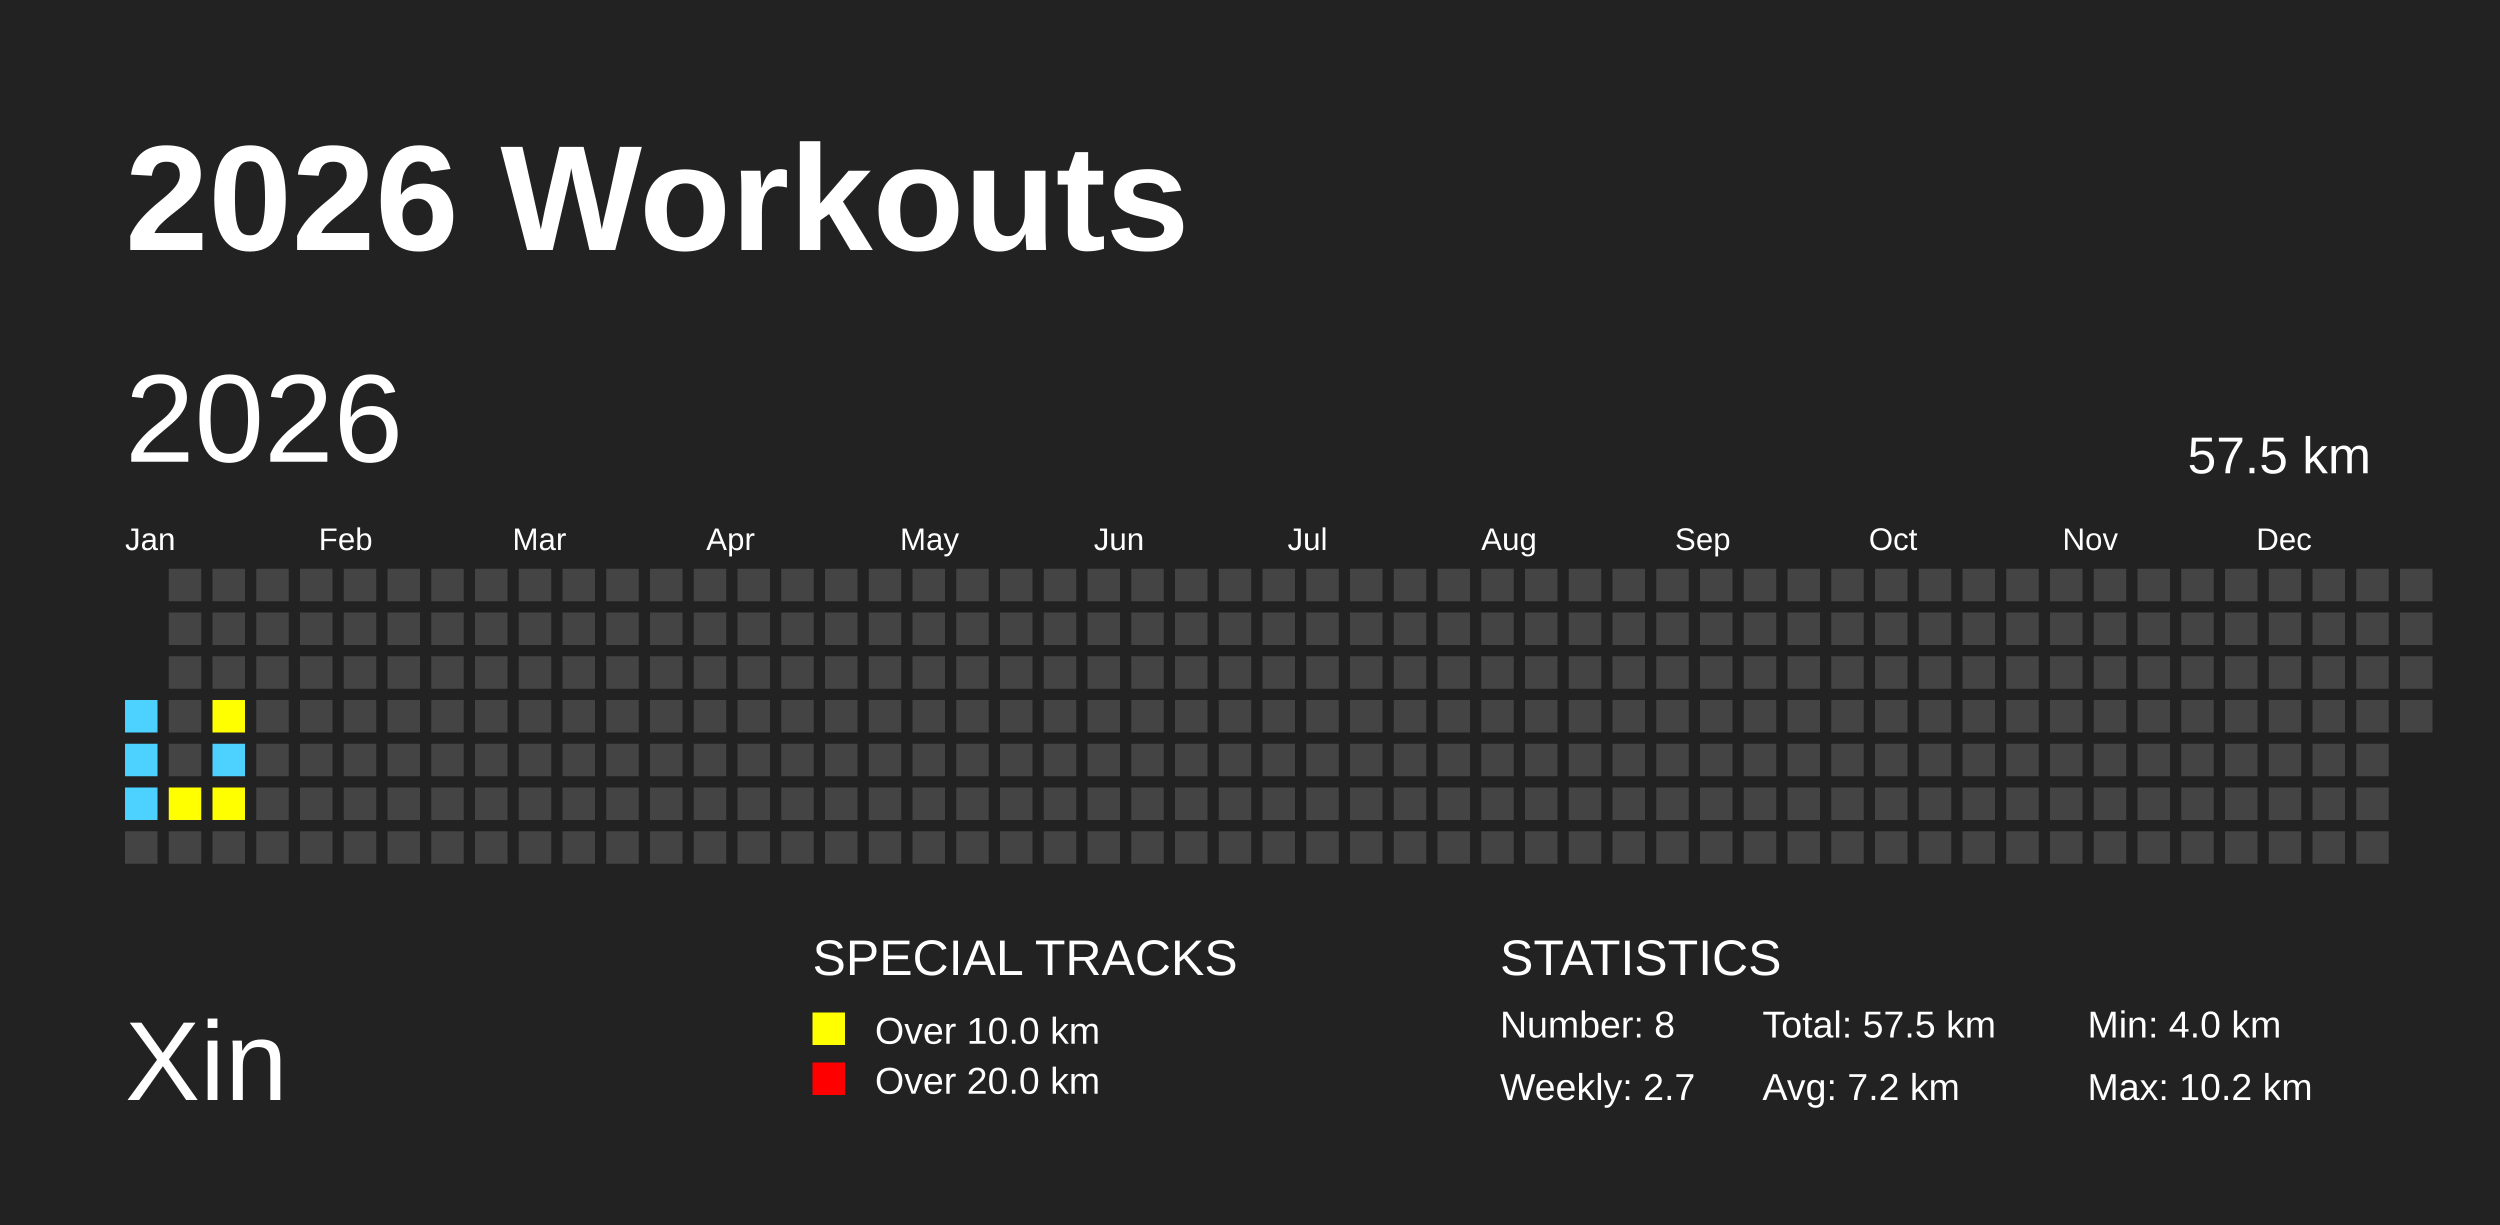
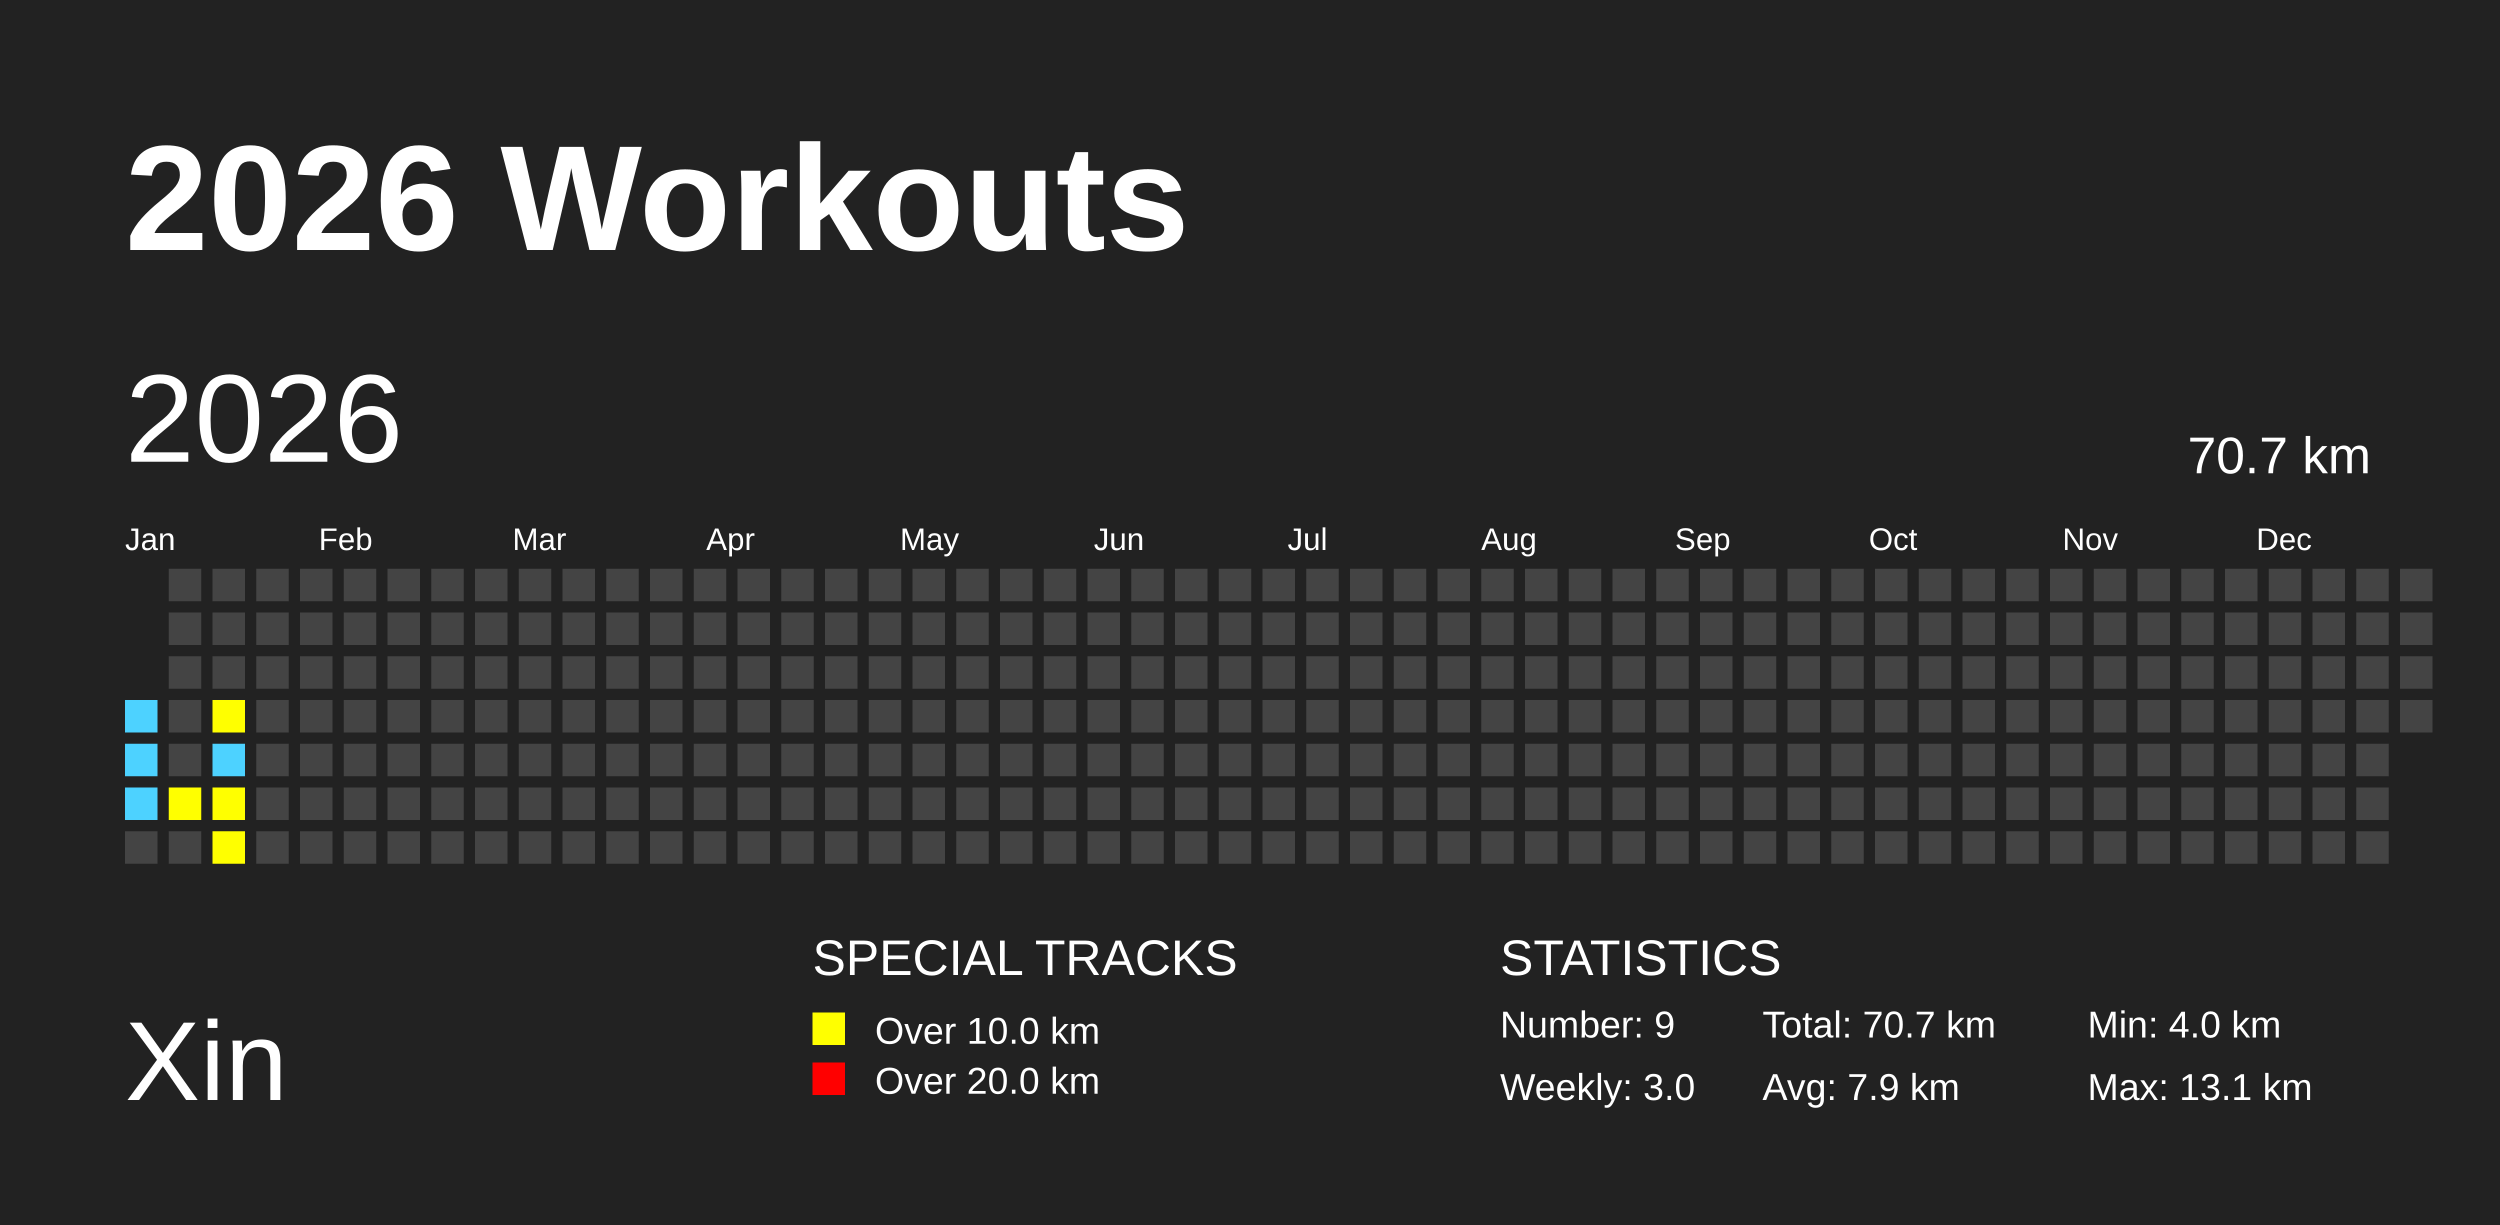
<svg xmlns="http://www.w3.org/2000/svg" baseProfile="full" height="98mm" version="1.1" viewBox="0,0,200,98" width="200mm">
  <defs />
  <rect fill="#222222" height="98" width="200" x="0" y="0" />
  <text fill="#FFFFFF" style="font-size:12px; font-family:Arial; font-weight:bold;" x="10" y="20">2026 Workouts</text>
  <text fill="#FFFFFF" style="font-size:9px; font-family:Arial" x="10" y="88">Xin</text>
  <text fill="#FFFFFF" style="font-size:4px; font-family:Arial" x="65" y="78">SPECIAL TRACKS</text>
  <rect fill="yellow" height="2.6" width="2.6" x="65" y="81" />
  <text fill="#FFFFFF" style="font-size:3px; font-family:Arial" x="70" y="83.5">Over 10.0 km</text>
  <rect fill="red" height="2.6" width="2.6" x="65" y="85" />
  <text fill="#FFFFFF" style="font-size:3px; font-family:Arial" x="70" y="87.5">Over 20.0 km</text>
  <text fill="#FFFFFF" style="font-size:4px; font-family:Arial" x="120" y="78">STATISTICS</text>
-   <text fill="#FFFFFF" style="font-size:3px; font-family:Arial" x="120" y="83">Number: 8</text>
-   <text fill="#FFFFFF" style="font-size:3px; font-family:Arial" x="120" y="88">Weekly: 2.7</text>
-   <text fill="#FFFFFF" style="font-size:3px; font-family:Arial" x="141" y="83">Total: 57.5 km</text>
-   <text fill="#FFFFFF" style="font-size:3px; font-family:Arial" x="141" y="88">Avg: 7.2 km</text>
+   <text fill="#FFFFFF" style="font-size:3px; font-family:Arial" x="120" y="83">Number: 9</text>
+   <text fill="#FFFFFF" style="font-size:3px; font-family:Arial" x="120" y="88">Weekly: 3.0</text>
+   <text fill="#FFFFFF" style="font-size:3px; font-family:Arial" x="141" y="83">Total: 70.7 km</text>
+   <text fill="#FFFFFF" style="font-size:3px; font-family:Arial" x="141" y="88">Avg: 7.9 km</text>
  <text fill="#FFFFFF" style="font-size:3px; font-family:Arial" x="167" y="83">Min: 4.0 km</text>
-   <text fill="#FFFFFF" style="font-size:3px; font-family:Arial" x="167" y="88">Max: 10.2 km</text>
+   <text fill="#FFFFFF" style="font-size:3px; font-family:Arial" x="167" y="88">Max: 13.1 km</text>
  <text dominant-baseline="hanging" fill="#FFFFFF" style="font-size:10.0px; font-family:Arial;" x="10" y="30">2026</text>
-   <text dominant-baseline="hanging" fill="#FFFFFF" style="font-size:4.125px; font-family:Arial;" x="175" y="35">57.5 km</text>
+   <text dominant-baseline="hanging" fill="#FFFFFF" style="font-size:4.125px; font-family:Arial;" x="175" y="35">70.7 km</text>
  <text fill="#FFFFFF" style="font-size:2.5px; font-family:Arial" x="10.0" y="44">Jan</text>
  <text fill="#FFFFFF" style="font-size:2.5px; font-family:Arial" x="25.5" y="44">Feb</text>
  <text fill="#FFFFFF" style="font-size:2.5px; font-family:Arial" x="41.0" y="44">Mar</text>
  <text fill="#FFFFFF" style="font-size:2.5px; font-family:Arial" x="56.5" y="44">Apr</text>
  <text fill="#FFFFFF" style="font-size:2.5px; font-family:Arial" x="72.0" y="44">May</text>
  <text fill="#FFFFFF" style="font-size:2.5px; font-family:Arial" x="87.5" y="44">Jun</text>
  <text fill="#FFFFFF" style="font-size:2.5px; font-family:Arial" x="103.0" y="44">Jul</text>
  <text fill="#FFFFFF" style="font-size:2.5px; font-family:Arial" x="118.5" y="44">Aug</text>
  <text fill="#FFFFFF" style="font-size:2.5px; font-family:Arial" x="134.0" y="44">Sep</text>
  <text fill="#FFFFFF" style="font-size:2.5px; font-family:Arial" x="149.5" y="44">Oct</text>
  <text fill="#FFFFFF" style="font-size:2.5px; font-family:Arial" x="165.0" y="44">Nov</text>
  <text fill="#FFFFFF" style="font-size:2.5px; font-family:Arial" x="180.5" y="44">Dec</text>
  <rect fill="#4DD2FF" height="2.6" width="2.6" x="10.0" y="56.0" />
  <rect fill="#4DD2FF" height="2.6" width="2.6" x="10.0" y="59.5" />
  <rect fill="#4DD2FF" height="2.6" width="2.6" x="10.0" y="63.0" />
  <rect fill="#444444" height="2.6" width="2.6" x="10.0" y="66.5" />
  <rect fill="#444444" height="2.6" width="2.6" x="13.5" y="45.5" />
  <rect fill="#444444" height="2.6" width="2.6" x="13.5" y="49.0" />
  <rect fill="#444444" height="2.6" width="2.6" x="13.5" y="52.5" />
  <rect fill="#444444" height="2.6" width="2.6" x="13.5" y="56.0" />
  <rect fill="#444444" height="2.6" width="2.6" x="13.5" y="59.5" />
  <rect fill="yellow" height="2.6" width="2.6" x="13.5" y="63.0" />
  <rect fill="#444444" height="2.6" width="2.6" x="13.5" y="66.5" />
  <rect fill="#444444" height="2.6" width="2.6" x="17.0" y="45.5" />
  <rect fill="#444444" height="2.6" width="2.6" x="17.0" y="49.0" />
  <rect fill="#444444" height="2.6" width="2.6" x="17.0" y="52.5" />
  <rect fill="yellow" height="2.6" width="2.6" x="17.0" y="56.0" />
  <rect fill="#4DD2FF" height="2.6" width="2.6" x="17.0" y="59.5" />
  <rect fill="yellow" height="2.6" width="2.6" x="17.0" y="63.0" />
-   <rect fill="#444444" height="2.6" width="2.6" x="17.0" y="66.5" />
+   <rect fill="yellow" height="2.6" width="2.6" x="17.0" y="66.5" />
  <rect fill="#444444" height="2.6" width="2.6" x="20.5" y="45.5" />
  <rect fill="#444444" height="2.6" width="2.6" x="20.5" y="49.0" />
  <rect fill="#444444" height="2.6" width="2.6" x="20.5" y="52.5" />
  <rect fill="#444444" height="2.6" width="2.6" x="20.5" y="56.0" />
  <rect fill="#444444" height="2.6" width="2.6" x="20.5" y="59.5" />
  <rect fill="#444444" height="2.6" width="2.6" x="20.5" y="63.0" />
  <rect fill="#444444" height="2.6" width="2.6" x="20.5" y="66.5" />
  <rect fill="#444444" height="2.6" width="2.6" x="24.0" y="45.5" />
  <rect fill="#444444" height="2.6" width="2.6" x="24.0" y="49.0" />
  <rect fill="#444444" height="2.6" width="2.6" x="24.0" y="52.5" />
  <rect fill="#444444" height="2.6" width="2.6" x="24.0" y="56.0" />
  <rect fill="#444444" height="2.6" width="2.6" x="24.0" y="59.5" />
  <rect fill="#444444" height="2.6" width="2.6" x="24.0" y="63.0" />
  <rect fill="#444444" height="2.6" width="2.6" x="24.0" y="66.5" />
  <rect fill="#444444" height="2.6" width="2.6" x="27.5" y="45.5" />
  <rect fill="#444444" height="2.6" width="2.6" x="27.5" y="49.0" />
  <rect fill="#444444" height="2.6" width="2.6" x="27.5" y="52.5" />
  <rect fill="#444444" height="2.6" width="2.6" x="27.5" y="56.0" />
  <rect fill="#444444" height="2.6" width="2.6" x="27.5" y="59.5" />
  <rect fill="#444444" height="2.6" width="2.6" x="27.5" y="63.0" />
  <rect fill="#444444" height="2.6" width="2.6" x="27.5" y="66.5" />
  <rect fill="#444444" height="2.6" width="2.6" x="31.0" y="45.5" />
  <rect fill="#444444" height="2.6" width="2.6" x="31.0" y="49.0" />
  <rect fill="#444444" height="2.6" width="2.6" x="31.0" y="52.5" />
  <rect fill="#444444" height="2.6" width="2.6" x="31.0" y="56.0" />
  <rect fill="#444444" height="2.6" width="2.6" x="31.0" y="59.5" />
  <rect fill="#444444" height="2.6" width="2.6" x="31.0" y="63.0" />
  <rect fill="#444444" height="2.6" width="2.6" x="31.0" y="66.5" />
  <rect fill="#444444" height="2.6" width="2.6" x="34.5" y="45.5" />
  <rect fill="#444444" height="2.6" width="2.6" x="34.5" y="49.0" />
  <rect fill="#444444" height="2.6" width="2.6" x="34.5" y="52.5" />
  <rect fill="#444444" height="2.6" width="2.6" x="34.5" y="56.0" />
  <rect fill="#444444" height="2.6" width="2.6" x="34.5" y="59.5" />
  <rect fill="#444444" height="2.6" width="2.6" x="34.5" y="63.0" />
  <rect fill="#444444" height="2.6" width="2.6" x="34.5" y="66.5" />
  <rect fill="#444444" height="2.6" width="2.6" x="38.0" y="45.5" />
  <rect fill="#444444" height="2.6" width="2.6" x="38.0" y="49.0" />
  <rect fill="#444444" height="2.6" width="2.6" x="38.0" y="52.5" />
  <rect fill="#444444" height="2.6" width="2.6" x="38.0" y="56.0" />
  <rect fill="#444444" height="2.6" width="2.6" x="38.0" y="59.5" />
  <rect fill="#444444" height="2.6" width="2.6" x="38.0" y="63.0" />
  <rect fill="#444444" height="2.6" width="2.6" x="38.0" y="66.5" />
  <rect fill="#444444" height="2.6" width="2.6" x="41.5" y="45.5" />
  <rect fill="#444444" height="2.6" width="2.6" x="41.5" y="49.0" />
  <rect fill="#444444" height="2.6" width="2.6" x="41.5" y="52.5" />
  <rect fill="#444444" height="2.6" width="2.6" x="41.5" y="56.0" />
  <rect fill="#444444" height="2.6" width="2.6" x="41.5" y="59.5" />
  <rect fill="#444444" height="2.6" width="2.6" x="41.5" y="63.0" />
  <rect fill="#444444" height="2.6" width="2.6" x="41.5" y="66.5" />
  <rect fill="#444444" height="2.6" width="2.6" x="45.0" y="45.5" />
  <rect fill="#444444" height="2.6" width="2.6" x="45.0" y="49.0" />
  <rect fill="#444444" height="2.6" width="2.6" x="45.0" y="52.5" />
  <rect fill="#444444" height="2.6" width="2.6" x="45.0" y="56.0" />
  <rect fill="#444444" height="2.6" width="2.6" x="45.0" y="59.5" />
  <rect fill="#444444" height="2.6" width="2.6" x="45.0" y="63.0" />
  <rect fill="#444444" height="2.6" width="2.6" x="45.0" y="66.5" />
  <rect fill="#444444" height="2.6" width="2.6" x="48.5" y="45.5" />
  <rect fill="#444444" height="2.6" width="2.6" x="48.5" y="49.0" />
  <rect fill="#444444" height="2.6" width="2.6" x="48.5" y="52.5" />
  <rect fill="#444444" height="2.6" width="2.6" x="48.5" y="56.0" />
  <rect fill="#444444" height="2.6" width="2.6" x="48.5" y="59.5" />
  <rect fill="#444444" height="2.6" width="2.6" x="48.5" y="63.0" />
  <rect fill="#444444" height="2.6" width="2.6" x="48.5" y="66.5" />
  <rect fill="#444444" height="2.6" width="2.6" x="52.0" y="45.5" />
  <rect fill="#444444" height="2.6" width="2.6" x="52.0" y="49.0" />
  <rect fill="#444444" height="2.6" width="2.6" x="52.0" y="52.5" />
  <rect fill="#444444" height="2.6" width="2.6" x="52.0" y="56.0" />
  <rect fill="#444444" height="2.6" width="2.6" x="52.0" y="59.5" />
  <rect fill="#444444" height="2.6" width="2.6" x="52.0" y="63.0" />
  <rect fill="#444444" height="2.6" width="2.6" x="52.0" y="66.5" />
  <rect fill="#444444" height="2.6" width="2.6" x="55.5" y="45.5" />
  <rect fill="#444444" height="2.6" width="2.6" x="55.5" y="49.0" />
  <rect fill="#444444" height="2.6" width="2.6" x="55.5" y="52.5" />
  <rect fill="#444444" height="2.6" width="2.6" x="55.5" y="56.0" />
  <rect fill="#444444" height="2.6" width="2.6" x="55.5" y="59.5" />
  <rect fill="#444444" height="2.6" width="2.6" x="55.5" y="63.0" />
  <rect fill="#444444" height="2.6" width="2.6" x="55.5" y="66.5" />
  <rect fill="#444444" height="2.6" width="2.6" x="59.0" y="45.5" />
  <rect fill="#444444" height="2.6" width="2.6" x="59.0" y="49.0" />
  <rect fill="#444444" height="2.6" width="2.6" x="59.0" y="52.5" />
  <rect fill="#444444" height="2.6" width="2.6" x="59.0" y="56.0" />
  <rect fill="#444444" height="2.6" width="2.6" x="59.0" y="59.5" />
  <rect fill="#444444" height="2.6" width="2.6" x="59.0" y="63.0" />
  <rect fill="#444444" height="2.6" width="2.6" x="59.0" y="66.5" />
  <rect fill="#444444" height="2.6" width="2.6" x="62.5" y="45.5" />
  <rect fill="#444444" height="2.6" width="2.6" x="62.5" y="49.0" />
  <rect fill="#444444" height="2.6" width="2.6" x="62.5" y="52.5" />
  <rect fill="#444444" height="2.6" width="2.6" x="62.5" y="56.0" />
  <rect fill="#444444" height="2.6" width="2.6" x="62.5" y="59.5" />
  <rect fill="#444444" height="2.6" width="2.6" x="62.5" y="63.0" />
  <rect fill="#444444" height="2.6" width="2.6" x="62.5" y="66.5" />
  <rect fill="#444444" height="2.6" width="2.6" x="66.0" y="45.5" />
  <rect fill="#444444" height="2.6" width="2.6" x="66.0" y="49.0" />
  <rect fill="#444444" height="2.6" width="2.6" x="66.0" y="52.5" />
  <rect fill="#444444" height="2.6" width="2.6" x="66.0" y="56.0" />
  <rect fill="#444444" height="2.6" width="2.6" x="66.0" y="59.5" />
  <rect fill="#444444" height="2.6" width="2.6" x="66.0" y="63.0" />
  <rect fill="#444444" height="2.6" width="2.6" x="66.0" y="66.5" />
  <rect fill="#444444" height="2.6" width="2.6" x="69.5" y="45.5" />
  <rect fill="#444444" height="2.6" width="2.6" x="69.5" y="49.0" />
  <rect fill="#444444" height="2.6" width="2.6" x="69.5" y="52.5" />
  <rect fill="#444444" height="2.6" width="2.6" x="69.5" y="56.0" />
  <rect fill="#444444" height="2.6" width="2.6" x="69.5" y="59.5" />
  <rect fill="#444444" height="2.6" width="2.6" x="69.5" y="63.0" />
  <rect fill="#444444" height="2.6" width="2.6" x="69.5" y="66.5" />
  <rect fill="#444444" height="2.6" width="2.6" x="73.0" y="45.5" />
  <rect fill="#444444" height="2.6" width="2.6" x="73.0" y="49.0" />
  <rect fill="#444444" height="2.6" width="2.6" x="73.0" y="52.5" />
  <rect fill="#444444" height="2.6" width="2.6" x="73.0" y="56.0" />
  <rect fill="#444444" height="2.6" width="2.6" x="73.0" y="59.5" />
  <rect fill="#444444" height="2.6" width="2.6" x="73.0" y="63.0" />
  <rect fill="#444444" height="2.6" width="2.6" x="73.0" y="66.5" />
  <rect fill="#444444" height="2.6" width="2.6" x="76.5" y="45.5" />
  <rect fill="#444444" height="2.6" width="2.6" x="76.5" y="49.0" />
  <rect fill="#444444" height="2.6" width="2.6" x="76.5" y="52.5" />
  <rect fill="#444444" height="2.6" width="2.6" x="76.5" y="56.0" />
  <rect fill="#444444" height="2.6" width="2.6" x="76.5" y="59.5" />
  <rect fill="#444444" height="2.6" width="2.6" x="76.5" y="63.0" />
  <rect fill="#444444" height="2.6" width="2.6" x="76.5" y="66.5" />
  <rect fill="#444444" height="2.6" width="2.6" x="80.0" y="45.5" />
  <rect fill="#444444" height="2.6" width="2.6" x="80.0" y="49.0" />
  <rect fill="#444444" height="2.6" width="2.6" x="80.0" y="52.5" />
  <rect fill="#444444" height="2.6" width="2.6" x="80.0" y="56.0" />
  <rect fill="#444444" height="2.6" width="2.6" x="80.0" y="59.5" />
  <rect fill="#444444" height="2.6" width="2.6" x="80.0" y="63.0" />
  <rect fill="#444444" height="2.6" width="2.6" x="80.0" y="66.5" />
  <rect fill="#444444" height="2.6" width="2.6" x="83.5" y="45.5" />
  <rect fill="#444444" height="2.6" width="2.6" x="83.5" y="49.0" />
  <rect fill="#444444" height="2.6" width="2.6" x="83.5" y="52.5" />
  <rect fill="#444444" height="2.6" width="2.6" x="83.5" y="56.0" />
  <rect fill="#444444" height="2.6" width="2.6" x="83.5" y="59.5" />
  <rect fill="#444444" height="2.6" width="2.6" x="83.5" y="63.0" />
  <rect fill="#444444" height="2.6" width="2.6" x="83.5" y="66.5" />
  <rect fill="#444444" height="2.6" width="2.6" x="87.0" y="45.5" />
  <rect fill="#444444" height="2.6" width="2.6" x="87.0" y="49.0" />
  <rect fill="#444444" height="2.6" width="2.6" x="87.0" y="52.5" />
  <rect fill="#444444" height="2.6" width="2.6" x="87.0" y="56.0" />
  <rect fill="#444444" height="2.6" width="2.6" x="87.0" y="59.5" />
  <rect fill="#444444" height="2.6" width="2.6" x="87.0" y="63.0" />
  <rect fill="#444444" height="2.6" width="2.6" x="87.0" y="66.5" />
  <rect fill="#444444" height="2.6" width="2.6" x="90.5" y="45.5" />
  <rect fill="#444444" height="2.6" width="2.6" x="90.5" y="49.0" />
  <rect fill="#444444" height="2.6" width="2.6" x="90.5" y="52.5" />
  <rect fill="#444444" height="2.6" width="2.6" x="90.5" y="56.0" />
  <rect fill="#444444" height="2.6" width="2.6" x="90.5" y="59.5" />
  <rect fill="#444444" height="2.6" width="2.6" x="90.5" y="63.0" />
  <rect fill="#444444" height="2.6" width="2.6" x="90.5" y="66.5" />
  <rect fill="#444444" height="2.6" width="2.6" x="94.0" y="45.5" />
  <rect fill="#444444" height="2.6" width="2.6" x="94.0" y="49.0" />
  <rect fill="#444444" height="2.6" width="2.6" x="94.0" y="52.5" />
  <rect fill="#444444" height="2.6" width="2.6" x="94.0" y="56.0" />
  <rect fill="#444444" height="2.6" width="2.6" x="94.0" y="59.5" />
  <rect fill="#444444" height="2.6" width="2.6" x="94.0" y="63.0" />
  <rect fill="#444444" height="2.6" width="2.6" x="94.0" y="66.5" />
  <rect fill="#444444" height="2.6" width="2.6" x="97.5" y="45.5" />
  <rect fill="#444444" height="2.6" width="2.6" x="97.5" y="49.0" />
  <rect fill="#444444" height="2.6" width="2.6" x="97.5" y="52.5" />
  <rect fill="#444444" height="2.6" width="2.6" x="97.5" y="56.0" />
  <rect fill="#444444" height="2.6" width="2.6" x="97.5" y="59.5" />
  <rect fill="#444444" height="2.6" width="2.6" x="97.5" y="63.0" />
  <rect fill="#444444" height="2.6" width="2.6" x="97.5" y="66.5" />
  <rect fill="#444444" height="2.6" width="2.6" x="101.0" y="45.5" />
  <rect fill="#444444" height="2.6" width="2.6" x="101.0" y="49.0" />
  <rect fill="#444444" height="2.6" width="2.6" x="101.0" y="52.5" />
  <rect fill="#444444" height="2.6" width="2.6" x="101.0" y="56.0" />
  <rect fill="#444444" height="2.6" width="2.6" x="101.0" y="59.5" />
  <rect fill="#444444" height="2.6" width="2.6" x="101.0" y="63.0" />
  <rect fill="#444444" height="2.6" width="2.6" x="101.0" y="66.5" />
  <rect fill="#444444" height="2.6" width="2.6" x="104.5" y="45.5" />
  <rect fill="#444444" height="2.6" width="2.6" x="104.5" y="49.0" />
  <rect fill="#444444" height="2.6" width="2.6" x="104.5" y="52.5" />
  <rect fill="#444444" height="2.6" width="2.6" x="104.5" y="56.0" />
  <rect fill="#444444" height="2.6" width="2.6" x="104.5" y="59.5" />
  <rect fill="#444444" height="2.6" width="2.6" x="104.5" y="63.0" />
  <rect fill="#444444" height="2.6" width="2.6" x="104.5" y="66.5" />
  <rect fill="#444444" height="2.6" width="2.6" x="108.0" y="45.5" />
  <rect fill="#444444" height="2.6" width="2.6" x="108.0" y="49.0" />
  <rect fill="#444444" height="2.6" width="2.6" x="108.0" y="52.5" />
  <rect fill="#444444" height="2.6" width="2.6" x="108.0" y="56.0" />
  <rect fill="#444444" height="2.6" width="2.6" x="108.0" y="59.5" />
  <rect fill="#444444" height="2.6" width="2.6" x="108.0" y="63.0" />
  <rect fill="#444444" height="2.6" width="2.6" x="108.0" y="66.5" />
  <rect fill="#444444" height="2.6" width="2.6" x="111.5" y="45.5" />
  <rect fill="#444444" height="2.6" width="2.6" x="111.5" y="49.0" />
  <rect fill="#444444" height="2.6" width="2.6" x="111.5" y="52.5" />
  <rect fill="#444444" height="2.6" width="2.6" x="111.5" y="56.0" />
  <rect fill="#444444" height="2.6" width="2.6" x="111.5" y="59.5" />
  <rect fill="#444444" height="2.6" width="2.6" x="111.5" y="63.0" />
  <rect fill="#444444" height="2.6" width="2.6" x="111.5" y="66.5" />
  <rect fill="#444444" height="2.6" width="2.6" x="115.0" y="45.5" />
  <rect fill="#444444" height="2.6" width="2.6" x="115.0" y="49.0" />
  <rect fill="#444444" height="2.6" width="2.6" x="115.0" y="52.5" />
  <rect fill="#444444" height="2.6" width="2.6" x="115.0" y="56.0" />
  <rect fill="#444444" height="2.6" width="2.6" x="115.0" y="59.5" />
  <rect fill="#444444" height="2.6" width="2.6" x="115.0" y="63.0" />
  <rect fill="#444444" height="2.6" width="2.6" x="115.0" y="66.5" />
  <rect fill="#444444" height="2.6" width="2.6" x="118.5" y="45.5" />
  <rect fill="#444444" height="2.6" width="2.6" x="118.5" y="49.0" />
  <rect fill="#444444" height="2.6" width="2.6" x="118.5" y="52.5" />
  <rect fill="#444444" height="2.6" width="2.6" x="118.5" y="56.0" />
  <rect fill="#444444" height="2.6" width="2.6" x="118.5" y="59.5" />
  <rect fill="#444444" height="2.6" width="2.6" x="118.5" y="63.0" />
  <rect fill="#444444" height="2.6" width="2.6" x="118.5" y="66.5" />
  <rect fill="#444444" height="2.6" width="2.6" x="122.0" y="45.5" />
  <rect fill="#444444" height="2.6" width="2.6" x="122.0" y="49.0" />
  <rect fill="#444444" height="2.6" width="2.6" x="122.0" y="52.5" />
  <rect fill="#444444" height="2.6" width="2.6" x="122.0" y="56.0" />
  <rect fill="#444444" height="2.6" width="2.6" x="122.0" y="59.5" />
  <rect fill="#444444" height="2.6" width="2.6" x="122.0" y="63.0" />
  <rect fill="#444444" height="2.6" width="2.6" x="122.0" y="66.5" />
  <rect fill="#444444" height="2.6" width="2.6" x="125.5" y="45.5" />
  <rect fill="#444444" height="2.6" width="2.6" x="125.5" y="49.0" />
  <rect fill="#444444" height="2.6" width="2.6" x="125.5" y="52.5" />
  <rect fill="#444444" height="2.6" width="2.6" x="125.5" y="56.0" />
  <rect fill="#444444" height="2.6" width="2.6" x="125.5" y="59.5" />
  <rect fill="#444444" height="2.6" width="2.6" x="125.5" y="63.0" />
  <rect fill="#444444" height="2.6" width="2.6" x="125.5" y="66.5" />
  <rect fill="#444444" height="2.6" width="2.6" x="129.0" y="45.5" />
  <rect fill="#444444" height="2.6" width="2.6" x="129.0" y="49.0" />
  <rect fill="#444444" height="2.6" width="2.6" x="129.0" y="52.5" />
  <rect fill="#444444" height="2.6" width="2.6" x="129.0" y="56.0" />
  <rect fill="#444444" height="2.6" width="2.6" x="129.0" y="59.5" />
  <rect fill="#444444" height="2.6" width="2.6" x="129.0" y="63.0" />
  <rect fill="#444444" height="2.6" width="2.6" x="129.0" y="66.5" />
  <rect fill="#444444" height="2.6" width="2.6" x="132.5" y="45.5" />
  <rect fill="#444444" height="2.6" width="2.6" x="132.5" y="49.0" />
  <rect fill="#444444" height="2.6" width="2.6" x="132.5" y="52.5" />
  <rect fill="#444444" height="2.6" width="2.6" x="132.5" y="56.0" />
  <rect fill="#444444" height="2.6" width="2.6" x="132.5" y="59.5" />
  <rect fill="#444444" height="2.6" width="2.6" x="132.5" y="63.0" />
  <rect fill="#444444" height="2.6" width="2.6" x="132.5" y="66.5" />
  <rect fill="#444444" height="2.6" width="2.6" x="136.0" y="45.5" />
  <rect fill="#444444" height="2.6" width="2.6" x="136.0" y="49.0" />
  <rect fill="#444444" height="2.6" width="2.6" x="136.0" y="52.5" />
  <rect fill="#444444" height="2.6" width="2.6" x="136.0" y="56.0" />
  <rect fill="#444444" height="2.6" width="2.6" x="136.0" y="59.5" />
  <rect fill="#444444" height="2.6" width="2.6" x="136.0" y="63.0" />
  <rect fill="#444444" height="2.6" width="2.6" x="136.0" y="66.5" />
  <rect fill="#444444" height="2.6" width="2.6" x="139.5" y="45.5" />
  <rect fill="#444444" height="2.6" width="2.6" x="139.5" y="49.0" />
  <rect fill="#444444" height="2.6" width="2.6" x="139.5" y="52.5" />
  <rect fill="#444444" height="2.6" width="2.6" x="139.5" y="56.0" />
  <rect fill="#444444" height="2.6" width="2.6" x="139.5" y="59.5" />
  <rect fill="#444444" height="2.6" width="2.6" x="139.5" y="63.0" />
  <rect fill="#444444" height="2.6" width="2.6" x="139.5" y="66.5" />
  <rect fill="#444444" height="2.6" width="2.6" x="143.0" y="45.5" />
  <rect fill="#444444" height="2.6" width="2.6" x="143.0" y="49.0" />
  <rect fill="#444444" height="2.6" width="2.6" x="143.0" y="52.5" />
  <rect fill="#444444" height="2.6" width="2.6" x="143.0" y="56.0" />
  <rect fill="#444444" height="2.6" width="2.6" x="143.0" y="59.5" />
  <rect fill="#444444" height="2.6" width="2.6" x="143.0" y="63.0" />
  <rect fill="#444444" height="2.6" width="2.6" x="143.0" y="66.5" />
  <rect fill="#444444" height="2.6" width="2.6" x="146.5" y="45.5" />
  <rect fill="#444444" height="2.6" width="2.6" x="146.5" y="49.0" />
  <rect fill="#444444" height="2.6" width="2.6" x="146.5" y="52.5" />
  <rect fill="#444444" height="2.6" width="2.6" x="146.5" y="56.0" />
  <rect fill="#444444" height="2.6" width="2.6" x="146.5" y="59.5" />
  <rect fill="#444444" height="2.6" width="2.6" x="146.5" y="63.0" />
  <rect fill="#444444" height="2.6" width="2.6" x="146.5" y="66.5" />
  <rect fill="#444444" height="2.6" width="2.6" x="150.0" y="45.5" />
  <rect fill="#444444" height="2.6" width="2.6" x="150.0" y="49.0" />
  <rect fill="#444444" height="2.6" width="2.6" x="150.0" y="52.5" />
  <rect fill="#444444" height="2.6" width="2.6" x="150.0" y="56.0" />
  <rect fill="#444444" height="2.6" width="2.6" x="150.0" y="59.5" />
  <rect fill="#444444" height="2.6" width="2.6" x="150.0" y="63.0" />
  <rect fill="#444444" height="2.6" width="2.6" x="150.0" y="66.5" />
  <rect fill="#444444" height="2.6" width="2.6" x="153.5" y="45.5" />
  <rect fill="#444444" height="2.6" width="2.6" x="153.5" y="49.0" />
  <rect fill="#444444" height="2.6" width="2.6" x="153.5" y="52.5" />
  <rect fill="#444444" height="2.6" width="2.6" x="153.5" y="56.0" />
  <rect fill="#444444" height="2.6" width="2.6" x="153.5" y="59.5" />
  <rect fill="#444444" height="2.6" width="2.6" x="153.5" y="63.0" />
  <rect fill="#444444" height="2.6" width="2.6" x="153.5" y="66.5" />
  <rect fill="#444444" height="2.6" width="2.6" x="157.0" y="45.5" />
  <rect fill="#444444" height="2.6" width="2.6" x="157.0" y="49.0" />
  <rect fill="#444444" height="2.6" width="2.6" x="157.0" y="52.5" />
  <rect fill="#444444" height="2.6" width="2.6" x="157.0" y="56.0" />
  <rect fill="#444444" height="2.6" width="2.6" x="157.0" y="59.5" />
  <rect fill="#444444" height="2.6" width="2.6" x="157.0" y="63.0" />
  <rect fill="#444444" height="2.6" width="2.6" x="157.0" y="66.5" />
  <rect fill="#444444" height="2.6" width="2.6" x="160.5" y="45.5" />
  <rect fill="#444444" height="2.6" width="2.6" x="160.5" y="49.0" />
  <rect fill="#444444" height="2.6" width="2.6" x="160.5" y="52.5" />
  <rect fill="#444444" height="2.6" width="2.6" x="160.5" y="56.0" />
  <rect fill="#444444" height="2.6" width="2.6" x="160.5" y="59.5" />
  <rect fill="#444444" height="2.6" width="2.6" x="160.5" y="63.0" />
  <rect fill="#444444" height="2.6" width="2.6" x="160.5" y="66.5" />
  <rect fill="#444444" height="2.6" width="2.6" x="164.0" y="45.5" />
  <rect fill="#444444" height="2.6" width="2.6" x="164.0" y="49.0" />
  <rect fill="#444444" height="2.6" width="2.6" x="164.0" y="52.5" />
  <rect fill="#444444" height="2.6" width="2.6" x="164.0" y="56.0" />
  <rect fill="#444444" height="2.6" width="2.6" x="164.0" y="59.5" />
  <rect fill="#444444" height="2.6" width="2.6" x="164.0" y="63.0" />
  <rect fill="#444444" height="2.6" width="2.6" x="164.0" y="66.5" />
  <rect fill="#444444" height="2.6" width="2.6" x="167.5" y="45.5" />
  <rect fill="#444444" height="2.6" width="2.6" x="167.5" y="49.0" />
  <rect fill="#444444" height="2.6" width="2.6" x="167.5" y="52.5" />
  <rect fill="#444444" height="2.6" width="2.6" x="167.5" y="56.0" />
  <rect fill="#444444" height="2.6" width="2.6" x="167.5" y="59.5" />
  <rect fill="#444444" height="2.6" width="2.6" x="167.5" y="63.0" />
  <rect fill="#444444" height="2.6" width="2.6" x="167.5" y="66.5" />
  <rect fill="#444444" height="2.6" width="2.6" x="171.0" y="45.5" />
  <rect fill="#444444" height="2.6" width="2.6" x="171.0" y="49.0" />
  <rect fill="#444444" height="2.6" width="2.6" x="171.0" y="52.5" />
  <rect fill="#444444" height="2.6" width="2.6" x="171.0" y="56.0" />
  <rect fill="#444444" height="2.6" width="2.6" x="171.0" y="59.5" />
  <rect fill="#444444" height="2.6" width="2.6" x="171.0" y="63.0" />
  <rect fill="#444444" height="2.6" width="2.6" x="171.0" y="66.5" />
  <rect fill="#444444" height="2.6" width="2.6" x="174.5" y="45.5" />
  <rect fill="#444444" height="2.6" width="2.6" x="174.5" y="49.0" />
  <rect fill="#444444" height="2.6" width="2.6" x="174.5" y="52.5" />
  <rect fill="#444444" height="2.6" width="2.6" x="174.5" y="56.0" />
  <rect fill="#444444" height="2.6" width="2.6" x="174.5" y="59.5" />
  <rect fill="#444444" height="2.6" width="2.6" x="174.5" y="63.0" />
  <rect fill="#444444" height="2.6" width="2.6" x="174.5" y="66.5" />
  <rect fill="#444444" height="2.6" width="2.6" x="178.0" y="45.5" />
  <rect fill="#444444" height="2.6" width="2.6" x="178.0" y="49.0" />
  <rect fill="#444444" height="2.6" width="2.6" x="178.0" y="52.5" />
  <rect fill="#444444" height="2.6" width="2.6" x="178.0" y="56.0" />
  <rect fill="#444444" height="2.6" width="2.6" x="178.0" y="59.5" />
  <rect fill="#444444" height="2.6" width="2.6" x="178.0" y="63.0" />
  <rect fill="#444444" height="2.6" width="2.6" x="178.0" y="66.5" />
  <rect fill="#444444" height="2.6" width="2.6" x="181.5" y="45.5" />
  <rect fill="#444444" height="2.6" width="2.6" x="181.5" y="49.0" />
  <rect fill="#444444" height="2.6" width="2.6" x="181.5" y="52.5" />
  <rect fill="#444444" height="2.6" width="2.6" x="181.5" y="56.0" />
  <rect fill="#444444" height="2.6" width="2.6" x="181.5" y="59.5" />
  <rect fill="#444444" height="2.6" width="2.6" x="181.5" y="63.0" />
  <rect fill="#444444" height="2.6" width="2.6" x="181.5" y="66.5" />
  <rect fill="#444444" height="2.6" width="2.6" x="185.0" y="45.5" />
  <rect fill="#444444" height="2.6" width="2.6" x="185.0" y="49.0" />
  <rect fill="#444444" height="2.6" width="2.6" x="185.0" y="52.5" />
  <rect fill="#444444" height="2.6" width="2.6" x="185.0" y="56.0" />
  <rect fill="#444444" height="2.6" width="2.6" x="185.0" y="59.5" />
  <rect fill="#444444" height="2.6" width="2.6" x="185.0" y="63.0" />
  <rect fill="#444444" height="2.6" width="2.6" x="185.0" y="66.5" />
  <rect fill="#444444" height="2.6" width="2.6" x="188.5" y="45.5" />
  <rect fill="#444444" height="2.6" width="2.6" x="188.5" y="49.0" />
  <rect fill="#444444" height="2.6" width="2.6" x="188.5" y="52.5" />
  <rect fill="#444444" height="2.6" width="2.6" x="188.5" y="56.0" />
  <rect fill="#444444" height="2.6" width="2.6" x="188.5" y="59.5" />
  <rect fill="#444444" height="2.6" width="2.6" x="188.5" y="63.0" />
  <rect fill="#444444" height="2.6" width="2.6" x="188.5" y="66.5" />
  <rect fill="#444444" height="2.6" width="2.6" x="192.0" y="45.5" />
  <rect fill="#444444" height="2.6" width="2.6" x="192.0" y="49.0" />
  <rect fill="#444444" height="2.6" width="2.6" x="192.0" y="52.5" />
  <rect fill="#444444" height="2.6" width="2.6" x="192.0" y="56.0" />
</svg>
